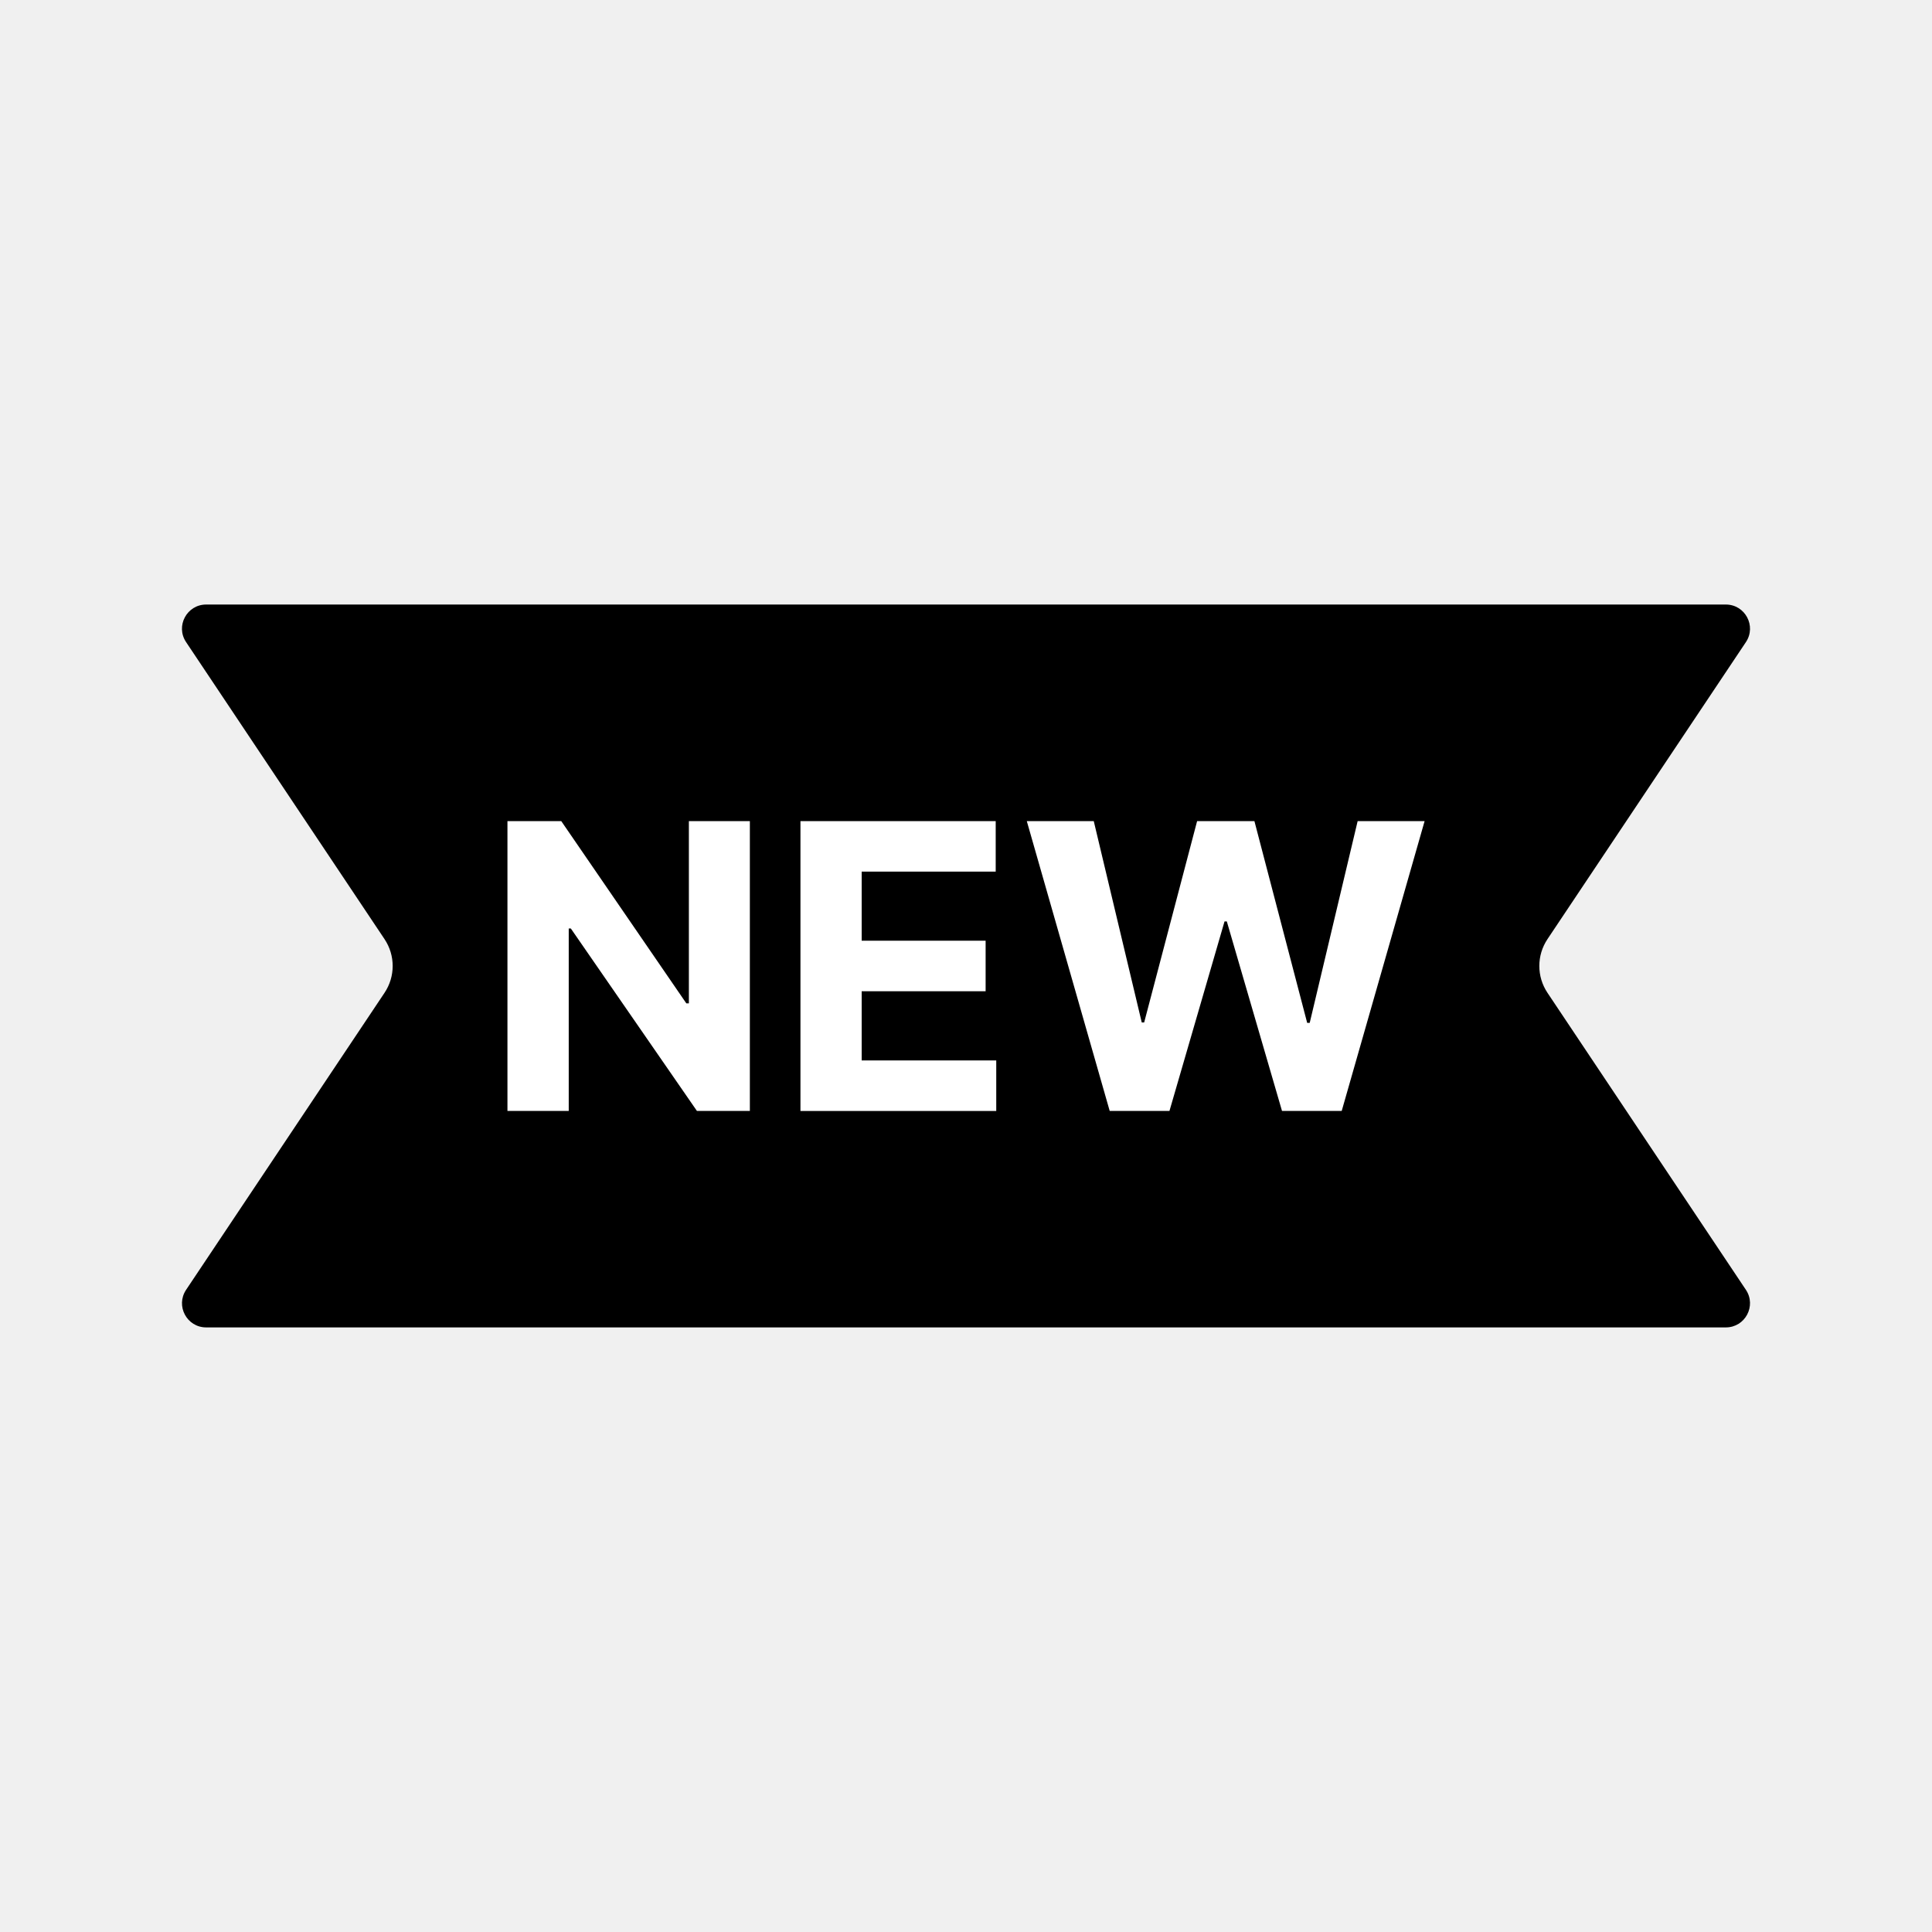
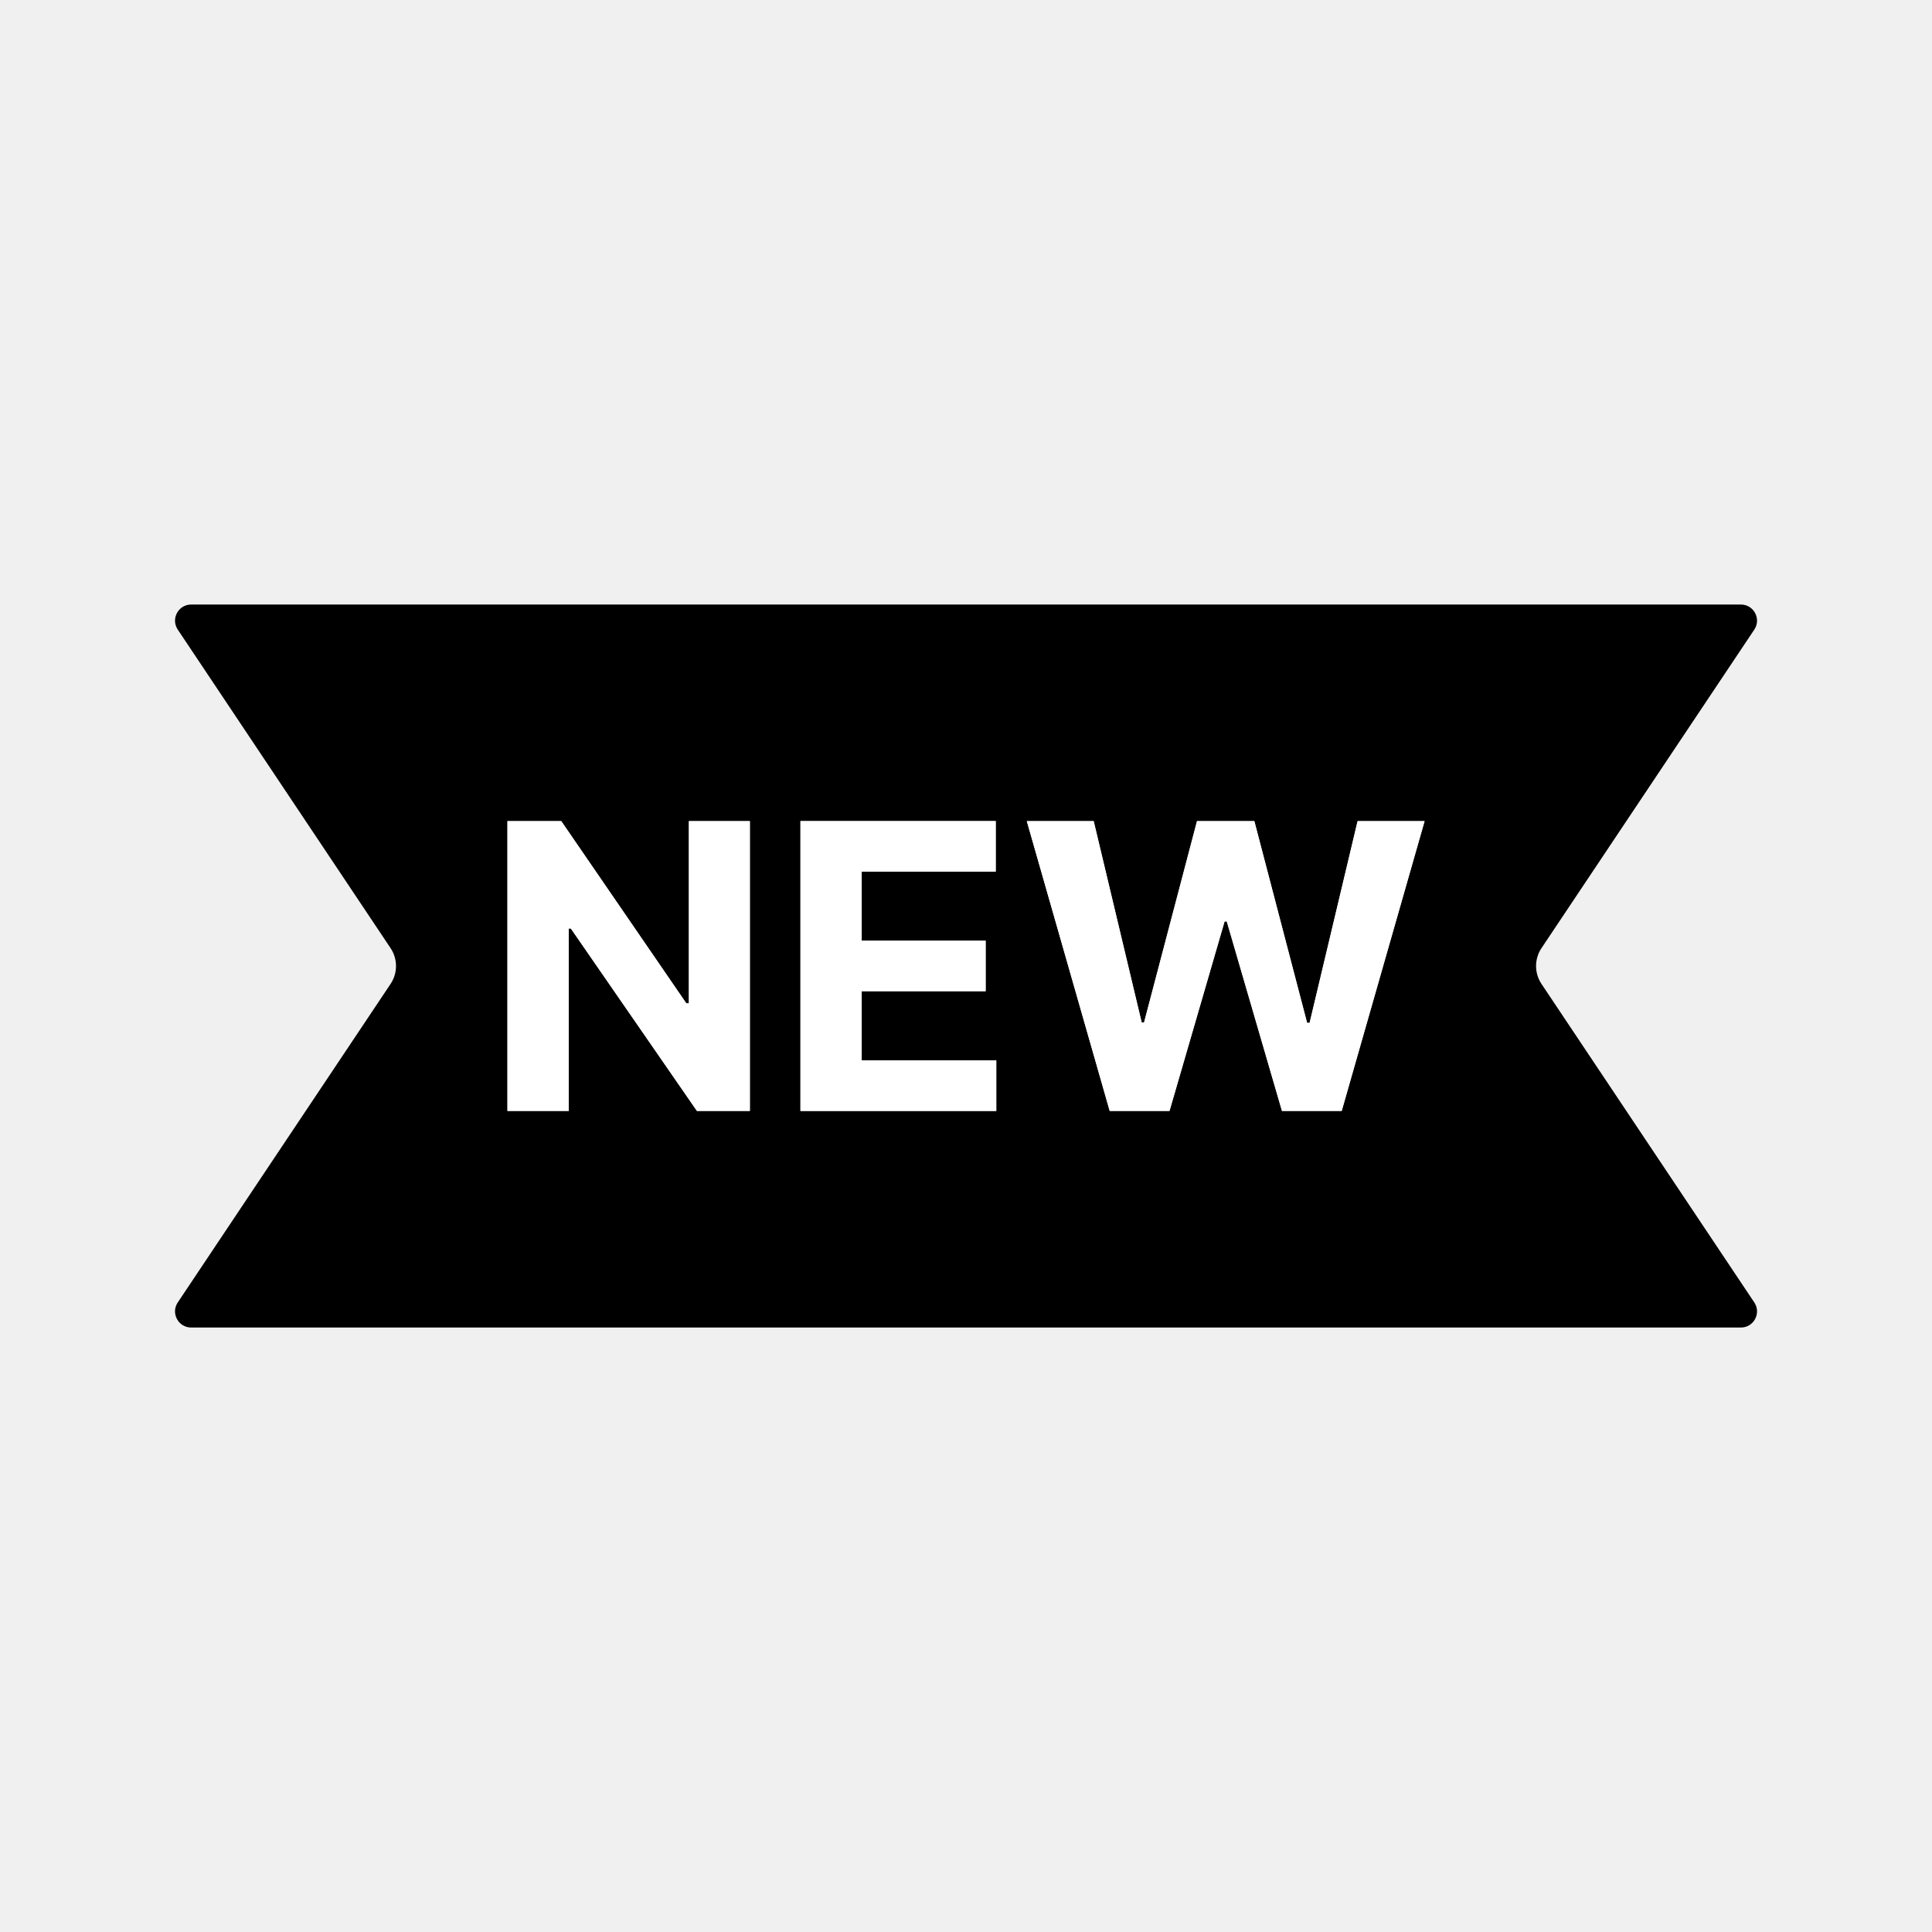
<svg xmlns="http://www.w3.org/2000/svg" version="1.1" width="32" height="32" viewBox="0 0 32 32">
-   <path fill="#000" d="M3.082 10.635c-0.178-0.266 0.013-0.622 0.333-0.622h25.17c0.32 0 0.51 0.356 0.333 0.622l-3.287 4.92c-0.18 0.269-0.18 0.62 0 0.889l3.287 4.92c0.177 0.266-0.013 0.622-0.333 0.622h-25.17c-0.32 0-0.51-0.356-0.333-0.622l3.287-4.92c0.18-0.269 0.18-0.62 0-0.889l-3.287-4.92z" />
+   <path fill="#000" d="M3.166 10.013h25.669c0.213 0 0.34 0.238 0.222 0.415l-3.525 5.276c-0.12 0.179-0.12 0.413 0 0.593l3.525 5.276c0.118 0.177-0.009 0.415-0.222 0.415h-25.669c-0.213 0-0.34-0.238-0.222-0.415l3.525-5.276c0.12-0.179 0.12-0.413 0-0.593l-3.525-5.276c-0.118-0.177 0.009-0.415 0.222-0.415zM12.42 18.4v-4.8h-1.010v3.019h-0.042l-2.072-3.019h-0.891v4.8h1.015v-3.021h0.035l2.088 3.021h0.877zM13.258 13.6v4.8h3.244v-0.837h-2.229v-1.146h2.053v-0.837h-2.053v-1.144h2.22v-0.837h-3.234zM17.007 13.6l1.373 4.8h0.989l0.912-3.138h0.037l0.914 3.138h0.989l1.373-4.8h-1.109l-0.795 3.342h-0.042l-0.874-3.342h-0.949l-0.877 3.335h-0.040l-0.795-3.335h-1.109z" />
+   <path fill="#fff" d="M18.38 18.4l-1.373-4.8h1.109l0.795 3.335h0.040l0.877-3.335h0.949l0.874 3.342h0.042l0.795-3.342h1.109l-1.373 4.8h-0.989l-0.914-3.138h-0.037l-0.912 3.138h-0.989z" />
+   <path fill="#fff" d="M13.258 18.4v-4.8h3.234v0.837h-2.22v1.144h2.053v0.837h-2.053v1.146h2.229v0.837h-3.244z" />
  <path fill="#fff" d="M12.42 13.6v4.8h-0.877l-2.088-3.021h-0.035v3.021h-1.015v-4.8h0.891l2.072 3.019h0.042v-3.019h1.010z" />
-   <path fill="#fff" d="M13.258 18.4v-4.8h3.234v0.837h-2.22v1.144h2.053v0.837h-2.053v1.146h2.229v0.837h-3.244z" />
-   <path fill="#fff" d="M18.38 18.4l-1.373-4.8h1.109l0.795 3.335h0.040l0.877-3.335h0.949l0.874 3.342h0.042l0.794-3.342h1.109l-1.373 4.8h-0.989l-0.914-3.138h-0.038l-0.912 3.138h-0.989z" />
</svg>
